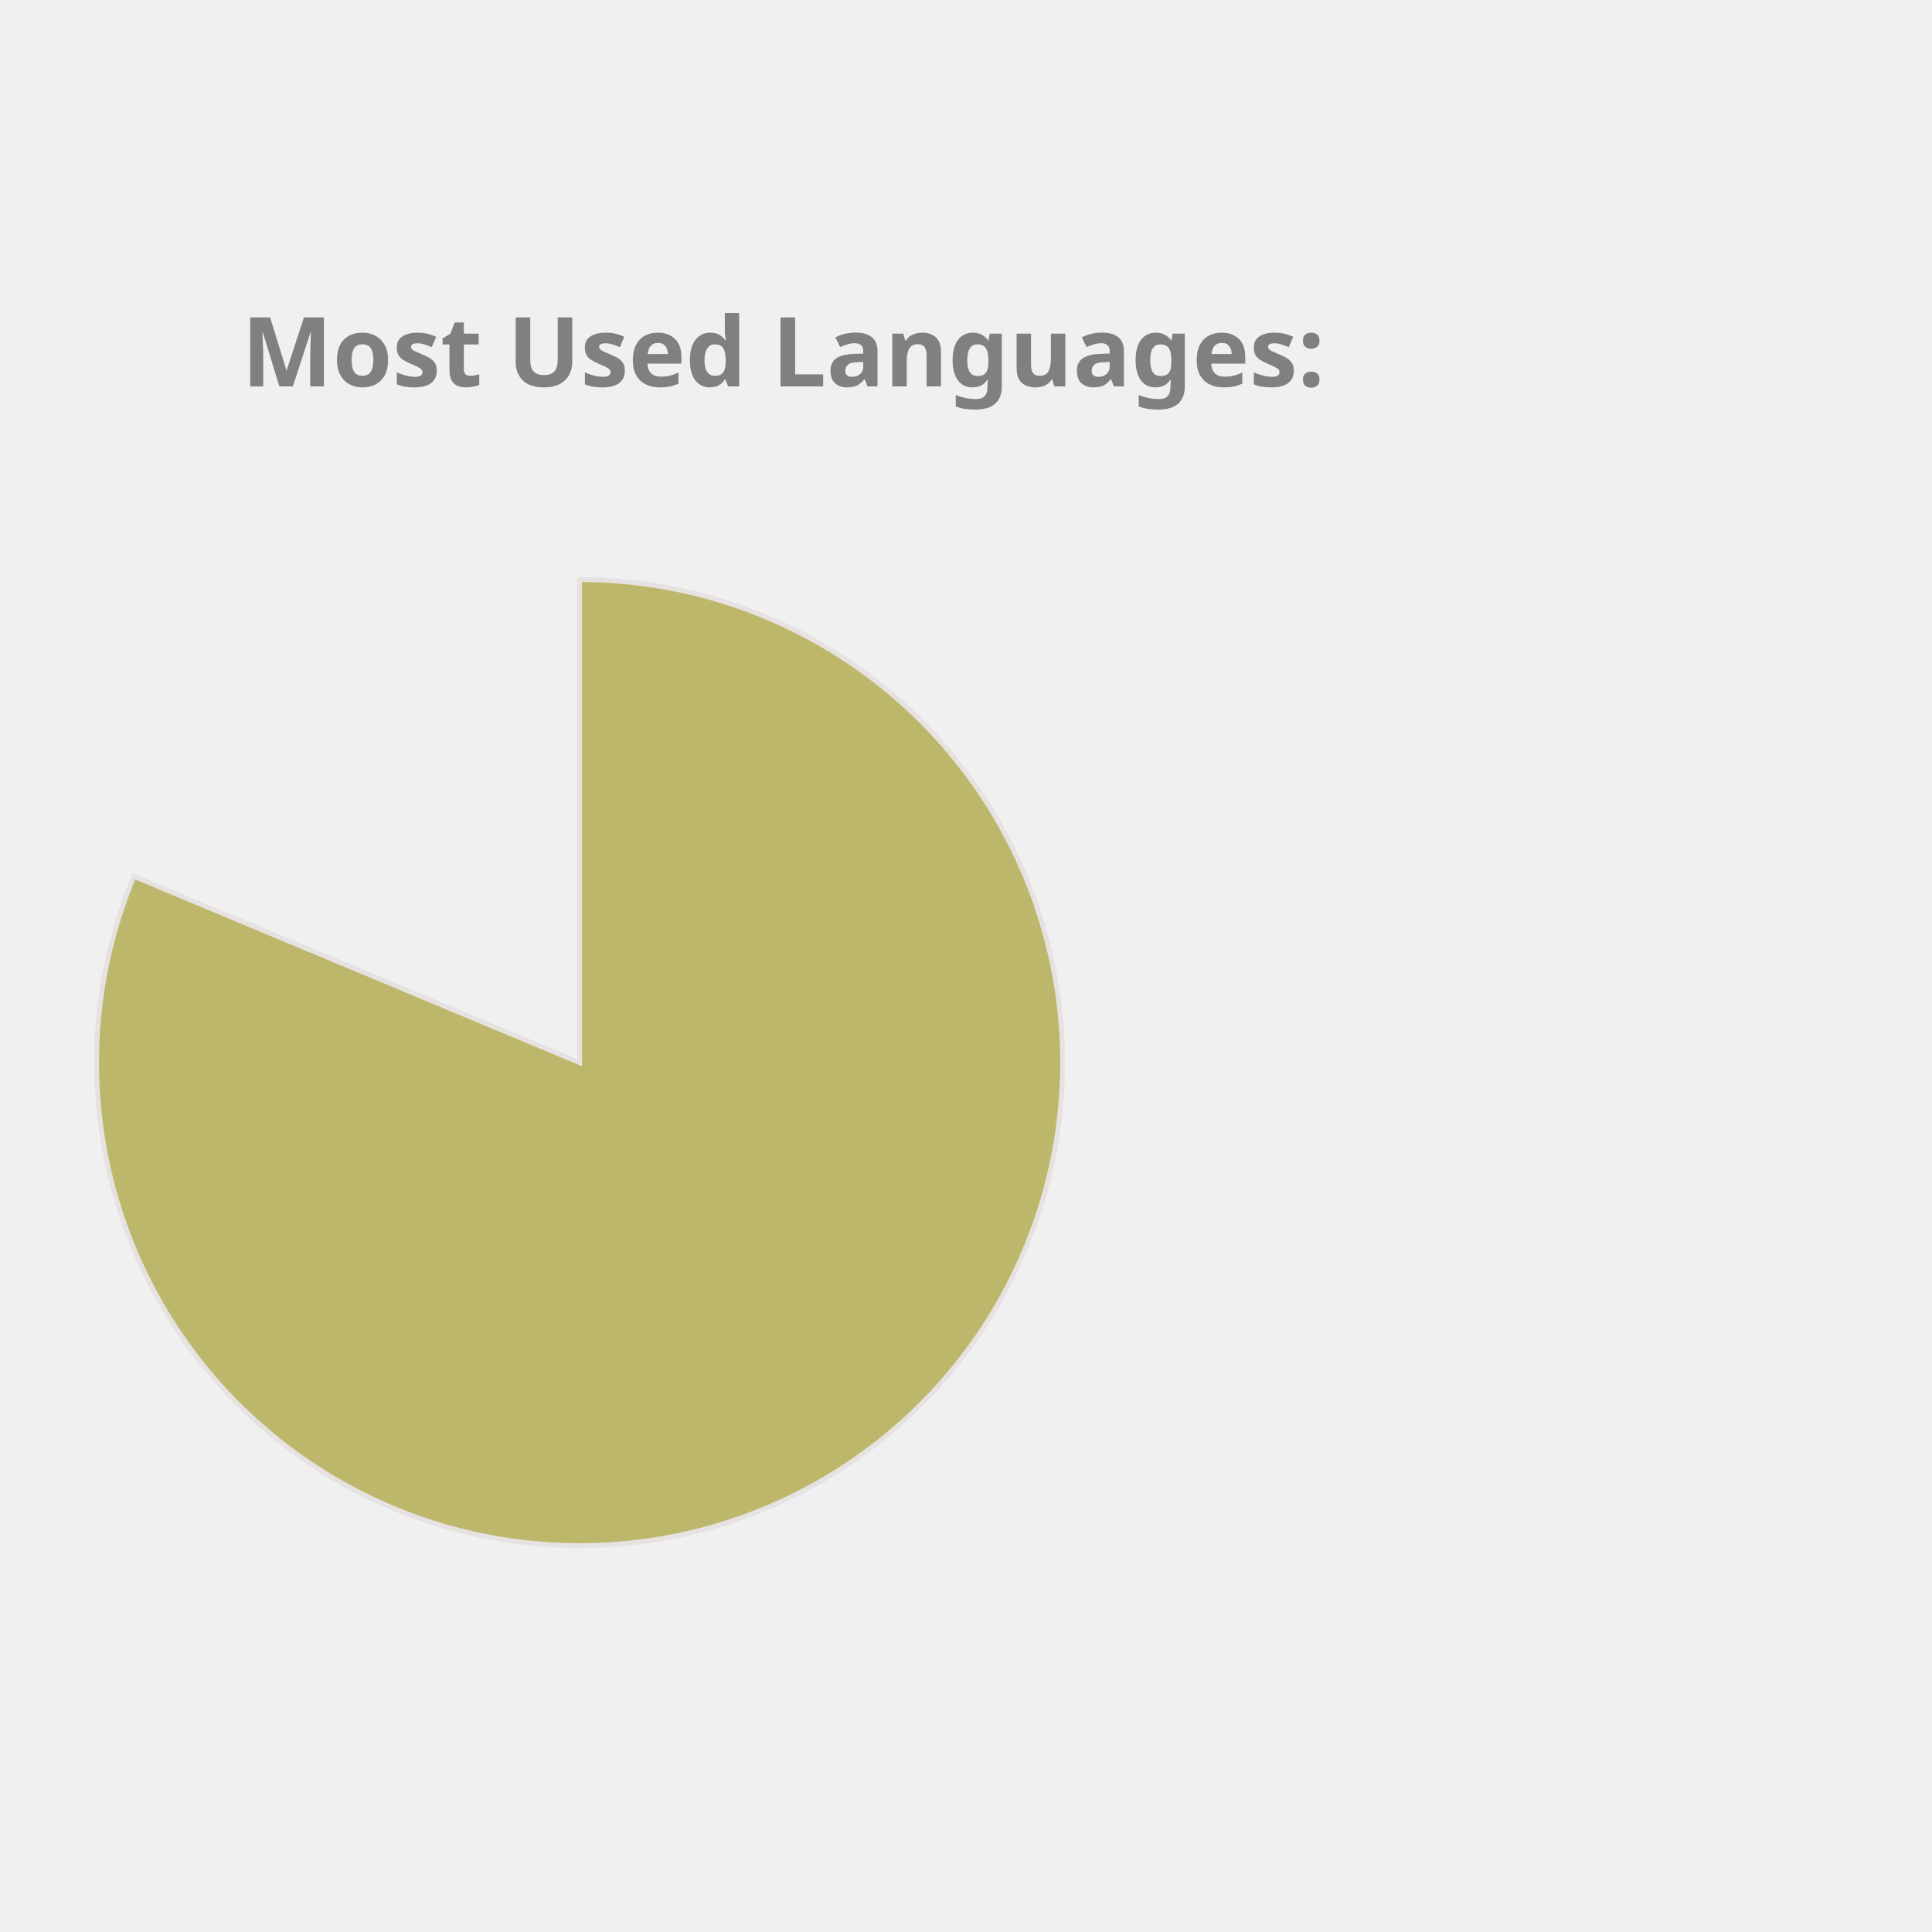
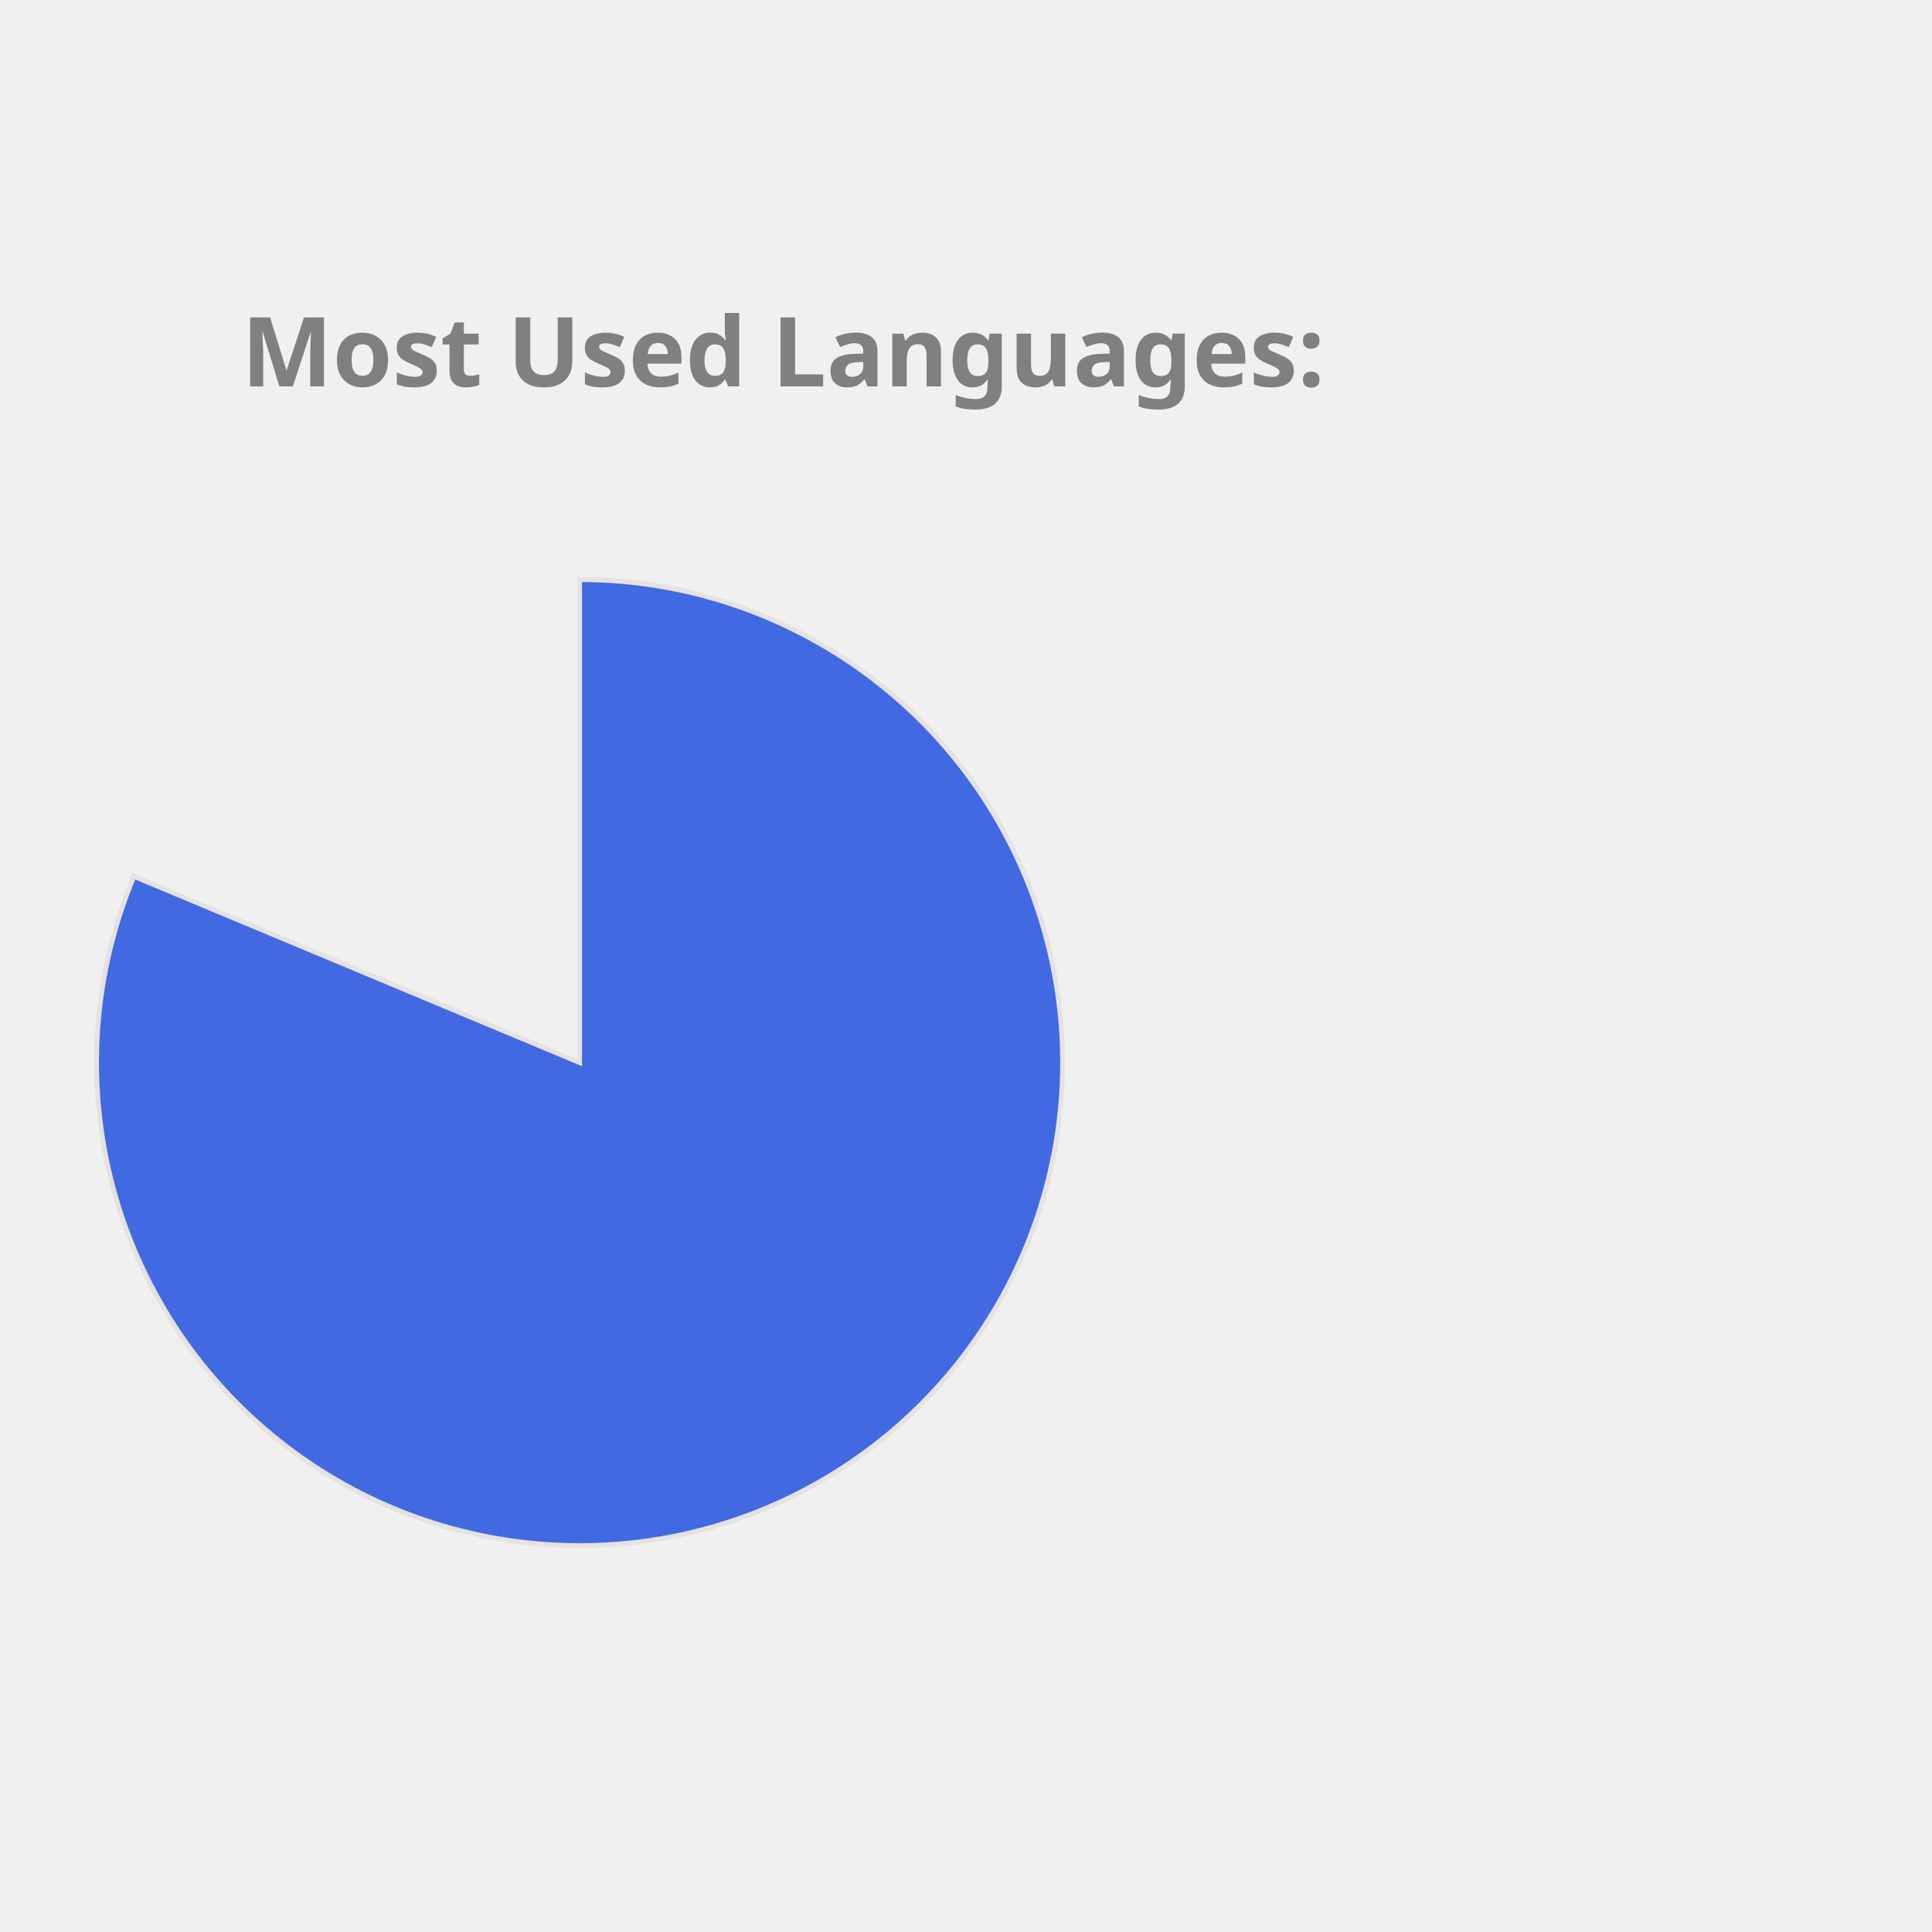
<svg xmlns="http://www.w3.org/2000/svg" height="350px" width="350px" viewBox="0 0 400 400">
  <style> 
        .label {
                font: bold 20px sans-serif;
                color: #404040;
                -webkit-text-stroke: 1px white;
        }

        path {
                stroke: #E6E2E1;
                stroke-width: 1px;
                transform: translate(60px, 100px);
        }

        .path_1 {
                animation: fadeIn 5s linear forwards;
        }

        .path_2 {
                transform: scale(0);
                animation: fadeIn 5s linear forwards 5s;
        }


        
        .path_3 {
                transform: scale(0);
                animation: fadeIn 5s linear forwards 10s;
        }


        .path_4 {
                transform: scale(0);
                animation: fadeIn 5s linear forwards 15s;
        }

        .path_5 {
                transform: scale(0);
                animation: fadeIn 5s linear forwards 20s;
        }

        .path_6 {
                transform: scale(0);
                animation: fadeIn 5s linear forwards 25s;
        }

        .path_7 {
                transform: scale(0);
                animation: fadeIn 5s linear forwards 30s;
        }

        .path_8 {
                transform: scale(0);
                animation: fadeIn 5s linear forwards 35s;
        }

        .path_9 {
                transform: scale(0);
                animation: fadeIn 5s linear forwards 40s;
        }

        .path_10 {
                transform: scale(0);
                animation: fadeIn 5s linear forwards 45s;
        }

        @keyframes fadeIn {
                0% {                        
                        transform: translate(250px, 300px) rotate(0deg) scale(0);
                        
                }
                50% {
                        transform: translate(150px, 220px) rotate(180deg) scale(0.5);
                        
                }
                
                100% {
                        transform: translate(60px, 120px) rotate(360deg) scale(1);
                        
                }
        }
        .txt_1 {
                opacity: 0;
                animation: txtShow 5s linear forwards 0s;
        }

        .txt_2 {
                opacity: 0;
                animation: txtShow 5s linear forwards 5s;
        }

        .txt_3 {
                opacity: 0;
                animation: txtShow 5s linear forwards 10s;
        }

        .txt_4 {
                opacity: 0;
                animation: txtShow 5s linear forwards 15s;
        }

        .txt_5 {
                opacity: 0;
                animation: txtShow 5s linear forwards 20s;
        }

        .txt_6 {
                opacity: 0;
                animation: txtShow 5s linear forwards 25s;
        }

        .txt_7 {
                opacity: 0;
                animation: txtShow 5s linear forwards 30s;
        }

        .txt_8 {
                opacity: 0;
                animation: txtShow 5s linear forwards 35s;
        }

        .txt_9 {
                opacity: 0;
                animation: txtShow 5s linear forwards 40s;
        }

        .txt_10 {
                opacity: 0;
                animation: txtShow 5s linear forwards 45s;
        }

        @keyframes txtShow {
                0% {                        
                        opacity: 0;
                        transform: translate(0px, 0px) scale(0);
                }
                100% {
                        opacity: 1;
                        transform: translate(0px, 0px) scale(1);
                        
                }
        }
</style>
-   <path class="path_1" d="M 60,120 L 60,20 A 100,100 0 1 1 -32.267,81.442 Z" fill="DarkKhaki" stroke="#fff" stroke-width="2" />
-   <text class="txt_1" x="260" y="150" fill="DarkKhaki" stroke="DarkKhaki" stroke-width="1">Jupyter Notebook</text>
-   <path class="path_2" d="M 60,120 L -32.267,81.442 A 100,100 0 0 1 -12.031,50.635 Z" fill="IndianRed" stroke="#fff" stroke-width="2" />
-   <text class="txt_2" x="260" y="170" fill="IndianRed" stroke="IndianRed" stroke-width="1">C++</text>
-   <path class="path_3" d="M 60,120 L -12.031,50.635 A 100,100 0 0 1 12.93,31.771 Z" fill="Orange" stroke="#fff" stroke-width="2" />
-   <text class="txt_3" x="260" y="190" fill="Orange" stroke="Orange" stroke-width="1">JavaScript</text>
-   <path class="path_4" d="M 60,120 L 12.93,31.771 A 100,100 0 0 1 32.101,23.971 Z" fill="RoyalBlue" stroke="#fff" stroke-width="2" />
-   <text class="txt_4" x="260" y="210" fill="RoyalBlue" stroke="RoyalBlue" stroke-width="1">Python</text>
+   <path class="path_1" d="M 60,120 L 60,20 A 100,100 0 1 1 -32.267,81.442 Z" fill="RoyalBlue" stroke="#fff" stroke-width="2" />
+   <text class="txt_1" x="260" y="150" fill="RoyalBlue" stroke="RoyalBlue" stroke-width="1">Jupyter Notebook</text>
+   <path class="path_2" d="M 60,120 L -32.267,81.442 A 100,100 0 0 1 -12.031,50.635 Z" fill="Orchid" stroke="#fff" stroke-width="2" />
+   <text class="txt_2" x="260" y="170" fill="Orchid" stroke="Orchid" stroke-width="1">C++</text>
+   <path class="path_3" d="M 60,120 L -12.031,50.635 A 100,100 0 0 1 12.93,31.771 Z" fill="Tan" stroke="#fff" stroke-width="2" />
+   <text class="txt_3" x="260" y="190" fill="Tan" stroke="Tan" stroke-width="1">JavaScript</text>
+   <path class="path_4" d="M 60,120 L 12.93,31.771 A 100,100 0 0 1 32.101,23.971 Z" fill="MediumAquaMarine" stroke="#fff" stroke-width="2" />
+   <text class="txt_4" x="260" y="210" fill="MediumAquaMarine" stroke="MediumAquaMarine" stroke-width="1">Python</text>
  <path class="path_5" d="M 60,120 L 32.101,23.971 A 100,100 0 0 1 44.977,21.135 Z" fill="Gold" stroke="#fff" stroke-width="2" />
  <text class="txt_5" x="260" y="230" fill="Gold" stroke="Gold" stroke-width="1">C</text>
-   <path class="path_6" d="M 60,120 L 44.977,21.135 A 100,100 0 0 1 54.348,20.16 Z" fill="Tan" stroke="#fff" stroke-width="2" />
-   <text class="txt_6" x="260" y="250" fill="Tan" stroke="Tan" stroke-width="1">Java</text>
-   <path class="path_7" d="M 60,120 L 54.348,20.16 A 100,100 0 0 1 56.859,20.049 Z" fill="MediumTurquoise" stroke="#fff" stroke-width="2" />
-   <text class="txt_7" x="260" y="270" fill="MediumTurquoise" stroke="MediumTurquoise" stroke-width="1">HTML</text>
-   <path class="path_8" d="M 60,120 L 56.859,20.049 A 100,100 0 0 1 58.743,20.008 Z" fill="MediumAquaMarine" stroke="#fff" stroke-width="2" />
-   <text class="txt_8" x="260" y="290" fill="MediumAquaMarine" stroke="MediumAquaMarine" stroke-width="1">Shell</text>
+   <path class="path_6" d="M 60,120 L 44.977,21.135 A 100,100 0 0 1 54.348,20.16 Z" fill="MediumTurquoise" stroke="#fff" stroke-width="2" />
+   <text class="txt_6" x="260" y="250" fill="MediumTurquoise" stroke="MediumTurquoise" stroke-width="1">Java</text>
+   <path class="path_7" d="M 60,120 L 54.348,20.16 A 100,100 0 0 1 56.859,20.049 Z" fill="Orange" stroke="#fff" stroke-width="2" />
+   <text class="txt_7" x="260" y="270" fill="Orange" stroke="Orange" stroke-width="1">HTML</text>
+   <path class="path_8" d="M 60,120 L 56.859,20.049 A 100,100 0 0 1 58.743,20.008 Z" fill="DodgerBlue" stroke="#fff" stroke-width="2" />
+   <text class="txt_8" x="260" y="290" fill="DodgerBlue" stroke="DodgerBlue" stroke-width="1">Shell</text>
  <path class="path_9" d="M 60,120 L 58.743,20.008 A 100,100 0 0 1 59.372,20.002 Z" fill="Salmon" stroke="#fff" stroke-width="2" />
  <text class="txt_9" x="260" y="310" fill="Salmon" stroke="Salmon" stroke-width="1">SCSS</text>
-   <path class="path_10" d="M 60,120 L 59.372,20.002 A 100,100 0 0 1 60,20 Z" fill="LightSeaGreen" stroke="#fff" stroke-width="2" />
-   <text class="txt_10" x="260" y="330" fill="LightSeaGreen" stroke="LightSeaGreen" stroke-width="1">CSS</text>
+   <path class="path_10" d="M 60,120 L 59.372,20.002 A 100,100 0 0 1 60,20 Z" fill="RosyBrown" stroke="#fff" stroke-width="2" />
+   <text class="txt_10" x="260" y="330" fill="RosyBrown" stroke="RosyBrown" stroke-width="1">CSS</text>
  <g class="label">
    <text x="50" y="80" fill="grey">Most Used Languages:</text>
  </g>
</svg>
